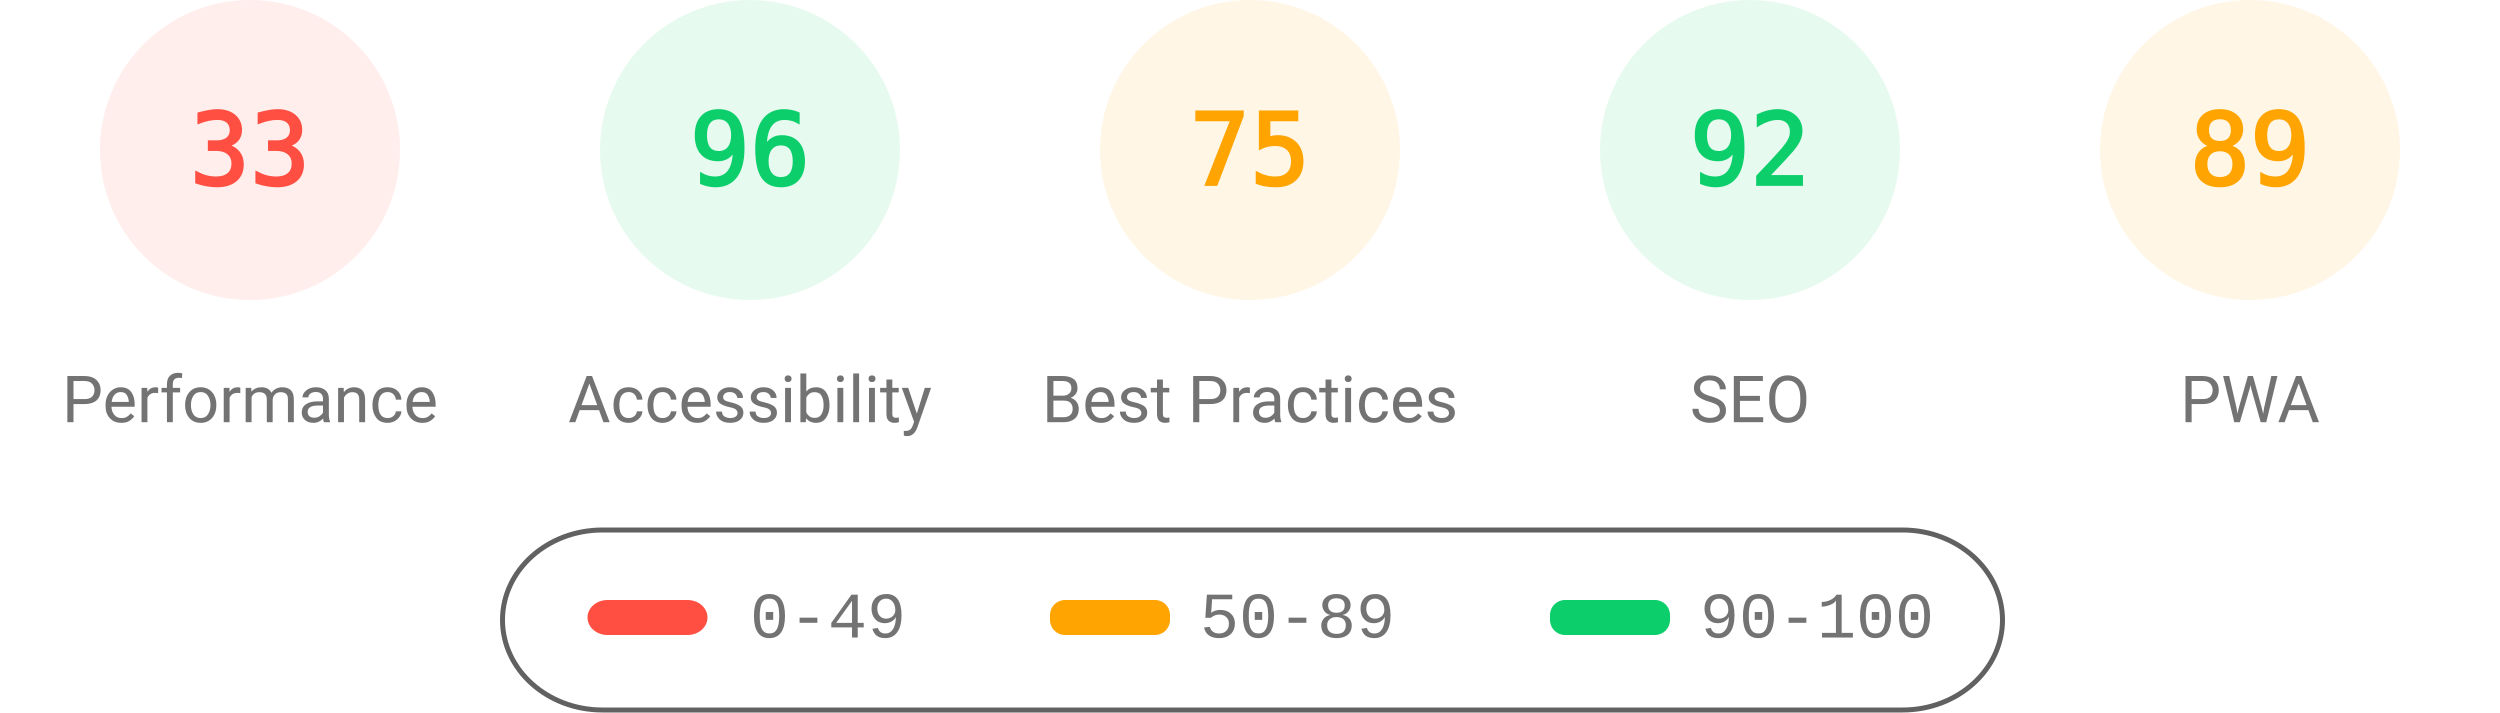
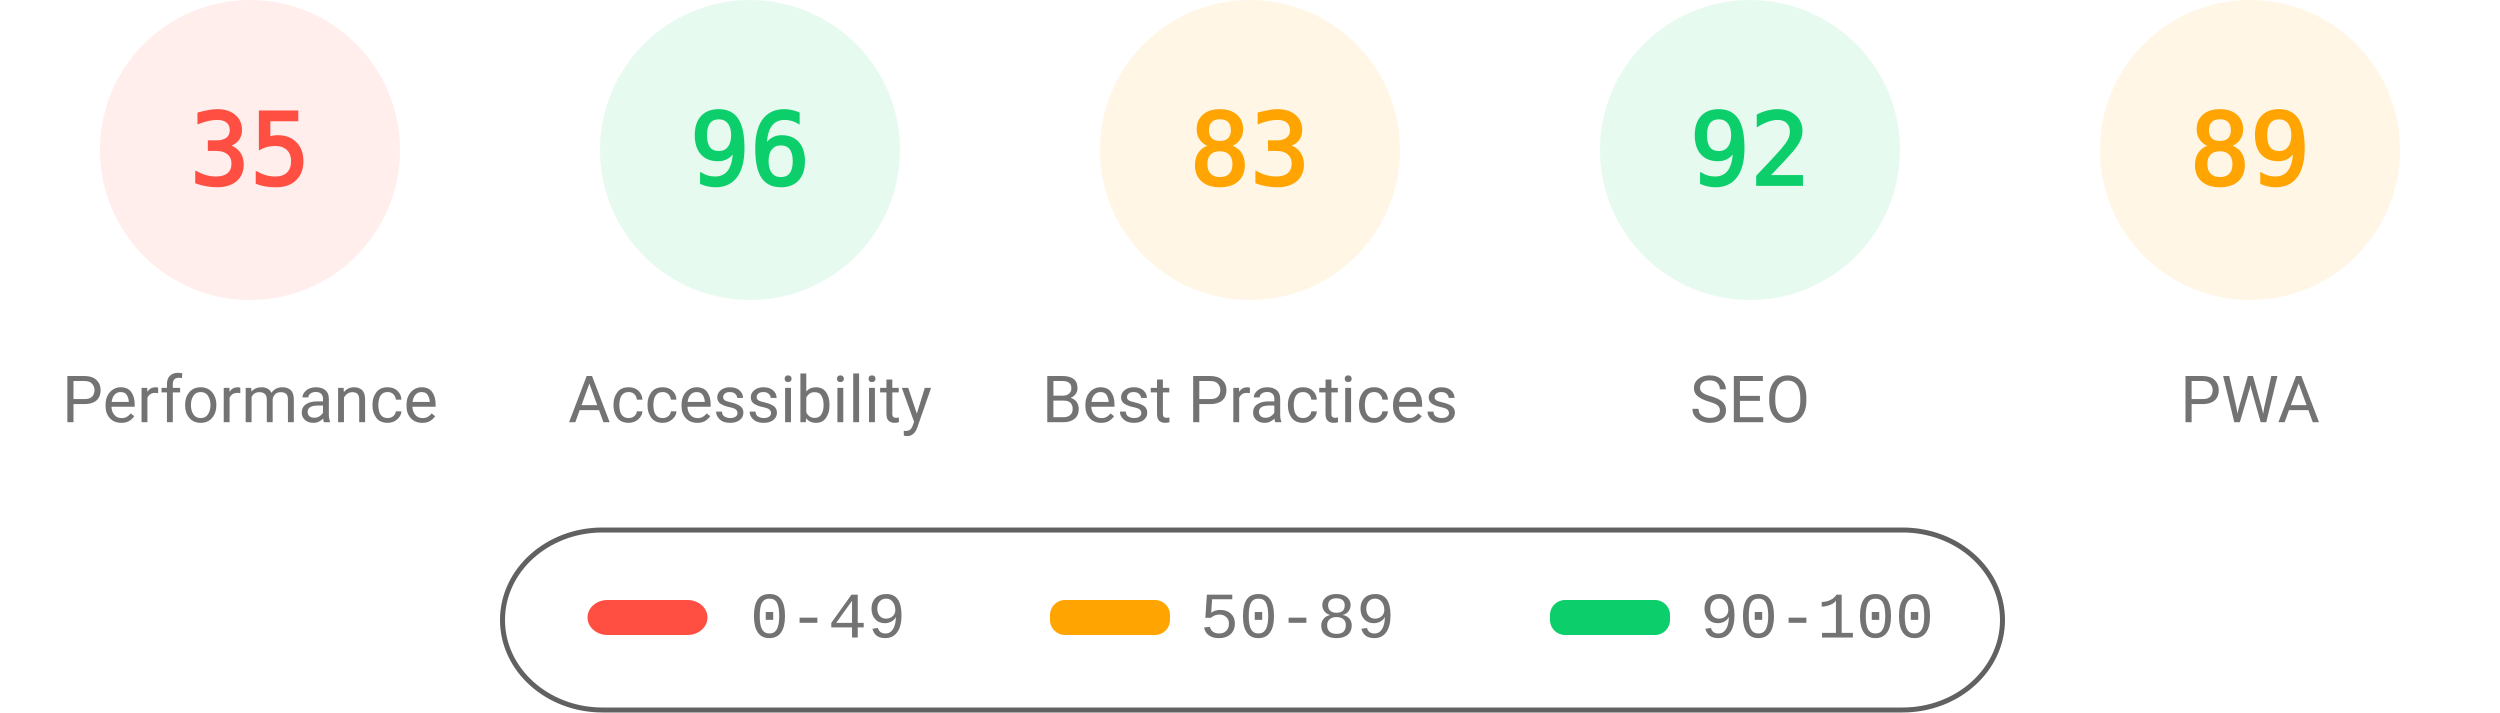
<svg xmlns="http://www.w3.org/2000/svg" fill="none" width="1000" height="285">
  <style>.gauge-base{opacity:.1}.gauge-arc{fill:none;animation-delay:250ms;stroke-linecap:round;transform:rotate(-90deg);transform-origin:100px 60px;animation:load-gauge 1s ease forwards}.guage-text{font-size:40px;font-family:monospace;text-align:center}.guage-red{color:#ff4e42;fill:#ff4e42;stroke:#ff4e42}.guage-orange{color:#ffa400;fill:#ffa400;stroke:#ffa400}.guage-green{color:#0cce6b;fill:#0cce6b;stroke:#0cce6b}.guage-undefined{color:#5c5c5c;fill:#5c5c5c;stroke:#5c5c5c}.guage-title{color:#737373;fill:#737373;stroke:none;font-size:26px;line-height:26px;font-family:Roboto,Halvetica,Arial,sans-serif}@keyframes load-gauge{from{stroke-dasharray:0 352.858}}</style>
  <svg class="guage-div guage-perf guage-red" viewBox="0 0 200 200" width="200" height="200">
    <circle class="gauge-base" r="56" cx="100" cy="60" stroke-width="8" />
-     <circle class="gauge-arc guage-arc-1" r="56" cx="100" cy="60" stroke-width="8" style="stroke-dasharray:116.113,351.858" />
-     <text class="guage-text" x="100" y="60" alignment-baseline="central" dominant-baseline="central" text-anchor="middle">33</text>
+     <circle class="gauge-arc guage-arc-1" r="56" cx="100" cy="60" stroke-width="8" style="stroke-dasharray:123.15,351.858" />
+     <text class="guage-text" x="100" y="60" alignment-baseline="central" dominant-baseline="central" text-anchor="middle">35</text>
    <text class="guage-title" x="100" y="160" alignment-baseline="central" dominant-baseline="central" text-anchor="middle">Performance</text>
  </svg>
  <svg class="guage-div guage-acc guage-green" viewBox="0 0 200 200" width="200" height="200" x="200">
    <circle class="gauge-base" r="56" cx="100" cy="60" stroke-width="8" />
    <circle class="gauge-arc guage-arc-2" r="56" cx="100" cy="60" stroke-width="8" style="stroke-dasharray:337.784,351.858" />
    <text class="guage-text" x="100" y="60" alignment-baseline="central" dominant-baseline="central" text-anchor="middle">96</text>
    <text class="guage-title" x="100" y="160" alignment-baseline="central" dominant-baseline="central" text-anchor="middle">Accessibility</text>
  </svg>
  <svg class="guage-div guage-best guage-orange" viewBox="0 0 200 200" width="200" height="200" x="400">
    <circle class="gauge-base" r="56" cx="100" cy="60" stroke-width="8" />
-     <circle class="gauge-arc guage-arc-3" r="56" cx="100" cy="60" stroke-width="8" style="stroke-dasharray:263.893,351.858" />
-     <text class="guage-text" x="100" y="60" alignment-baseline="central" dominant-baseline="central" text-anchor="middle">75</text>
+     <circle class="gauge-arc guage-arc-3" r="56" cx="100" cy="60" stroke-width="8" style="stroke-dasharray:292.042,351.858" />
+     <text class="guage-text" x="100" y="60" alignment-baseline="central" dominant-baseline="central" text-anchor="middle">83</text>
    <text class="guage-title" x="100" y="160" alignment-baseline="central" dominant-baseline="central" text-anchor="middle">Best Practices</text>
  </svg>
  <svg class="guage-div guage-seo guage-green" viewBox="0 0 200 200" width="200" height="200" x="600">
    <circle class="gauge-base" r="56" cx="100" cy="60" stroke-width="8" />
    <circle class="gauge-arc guage-arc-4" r="56" cx="100" cy="60" stroke-width="8" style="stroke-dasharray:323.709,351.858" />
    <text class="guage-text" x="100" y="60" alignment-baseline="central" dominant-baseline="central" text-anchor="middle">92</text>
    <text class="guage-title" x="100" y="160" alignment-baseline="central" dominant-baseline="central" text-anchor="middle">SEO</text>
  </svg>
  <svg class="guage-div guage-pwa guage-orange" viewBox="0 0 200 200" width="200" height="200" x="800">
    <circle class="gauge-base" r="56" cx="100" cy="60" stroke-width="8" />
    <circle class="gauge-arc guage-arc-4" r="56" cx="100" cy="60" stroke-width="8" style="stroke-dasharray:313.154,351.858" />
    <text class="guage-text" x="100" y="60" alignment-baseline="central" dominant-baseline="central" text-anchor="middle">89</text>
    <text class="guage-title" x="100" y="160" alignment-baseline="central" dominant-baseline="central" text-anchor="middle">PWA</text>
  </svg>
  <svg width="604" height="76" x="200" y="210">
    <path fill="none" id="canvas_background" d="M-1-1h604v80H-1z" />
    <rect fill-opacity="0" stroke="#616161" stroke-width="2" rx="40" id="svg_2" height="72" width="600" y="2" x="1" fill="#000" />
    <rect stroke="#000" rx="8" id="svg_3" height="14" width="48" y="30" x="35" stroke-opacity="null" stroke-width="0" fill="#ff4e42" />
    <rect stroke="#000" rx="6" id="svg_4" height="14" width="48" y="30" x="220" stroke-opacity="null" stroke-width="0" fill="#ffa400" />
    <rect stroke="#000" rx="6" id="svg_5" height="14" width="48" y="30" x="420" stroke-opacity="null" stroke-width="0" fill="#0cce6b" />
    <text xml:space="preserve" text-anchor="start" font-family="'Courier New', Courier, monospace" font-size="26" id="svg_6" y="45" x="100" stroke-opacity="null" stroke-width="0" stroke="#000" fill="#737373">0-49</text>
    <text xml:space="preserve" text-anchor="start" font-family="'Courier New', Courier, monospace" font-size="26" id="svg_7" y="45" x="280" stroke-opacity="null" stroke-width="0" stroke="#000" fill="#737373">50-89</text>
    <text xml:space="preserve" text-anchor="start" font-family="'Courier New', Courier, monospace" font-size="26" id="svg_8" y="45" x="480" stroke-opacity="null" stroke-width="0" stroke="#000" fill="#737373">90-100</text>
  </svg>
</svg>
